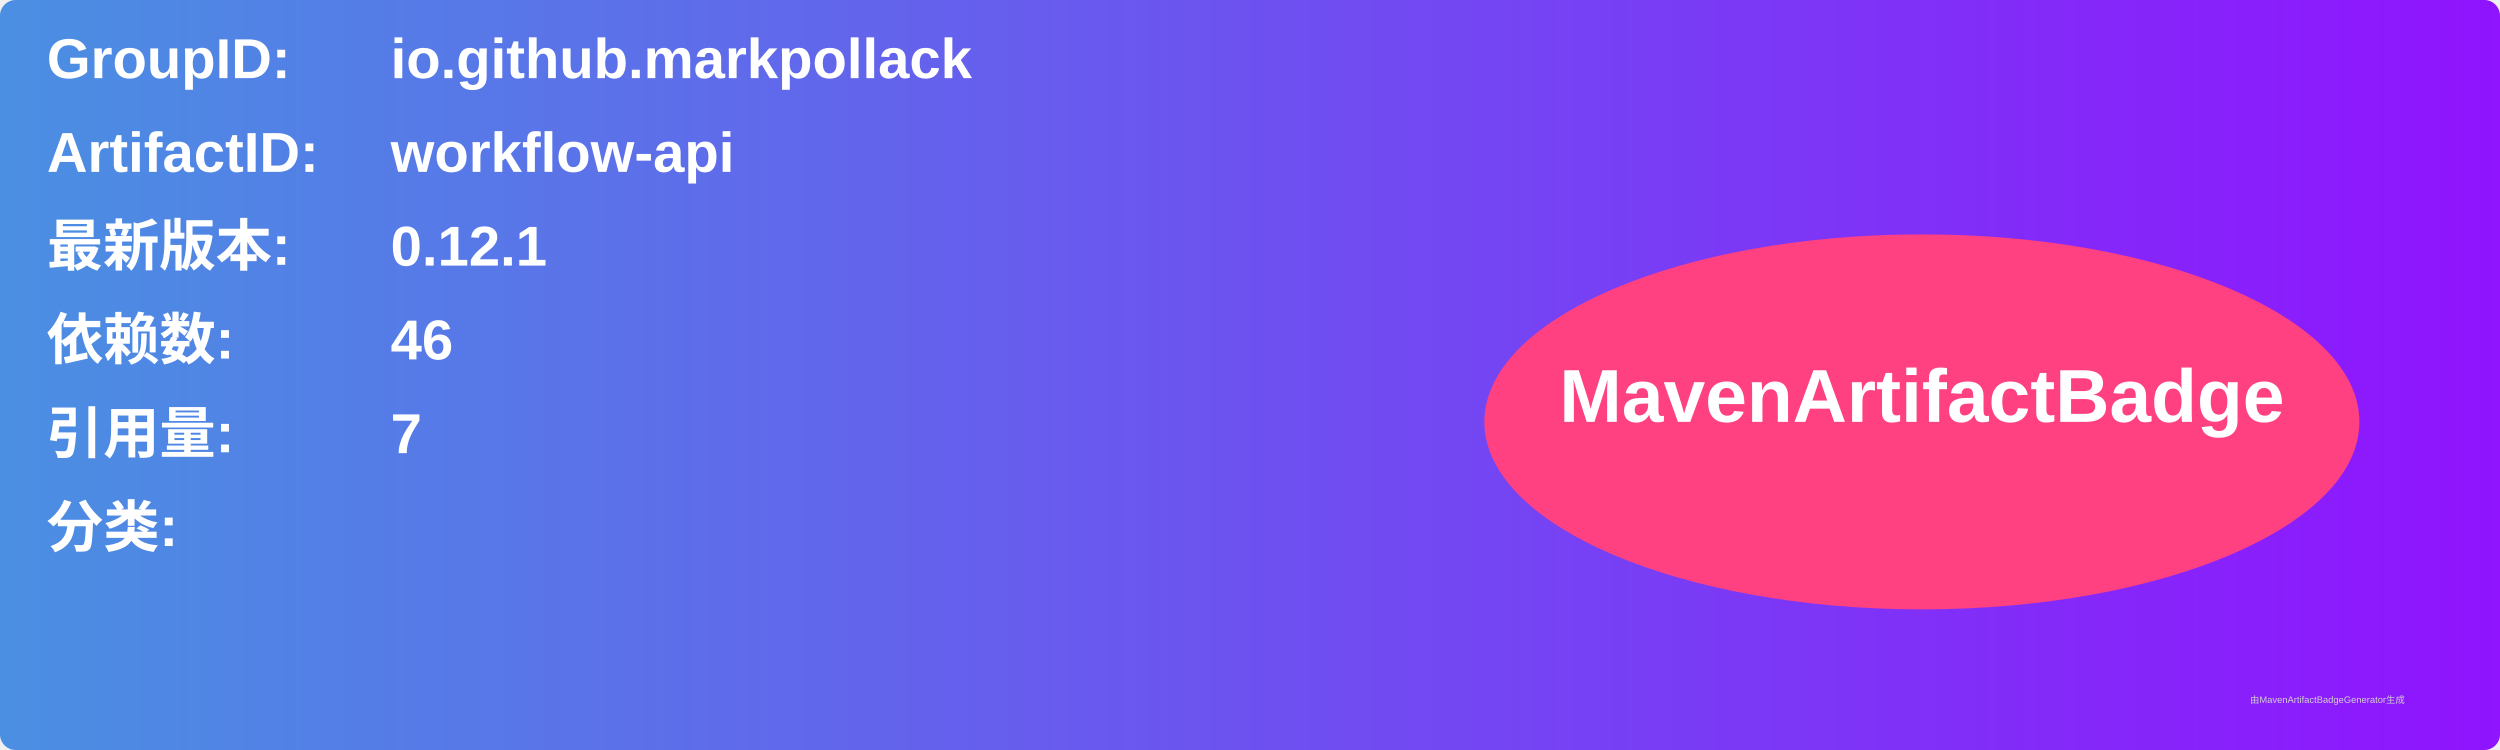
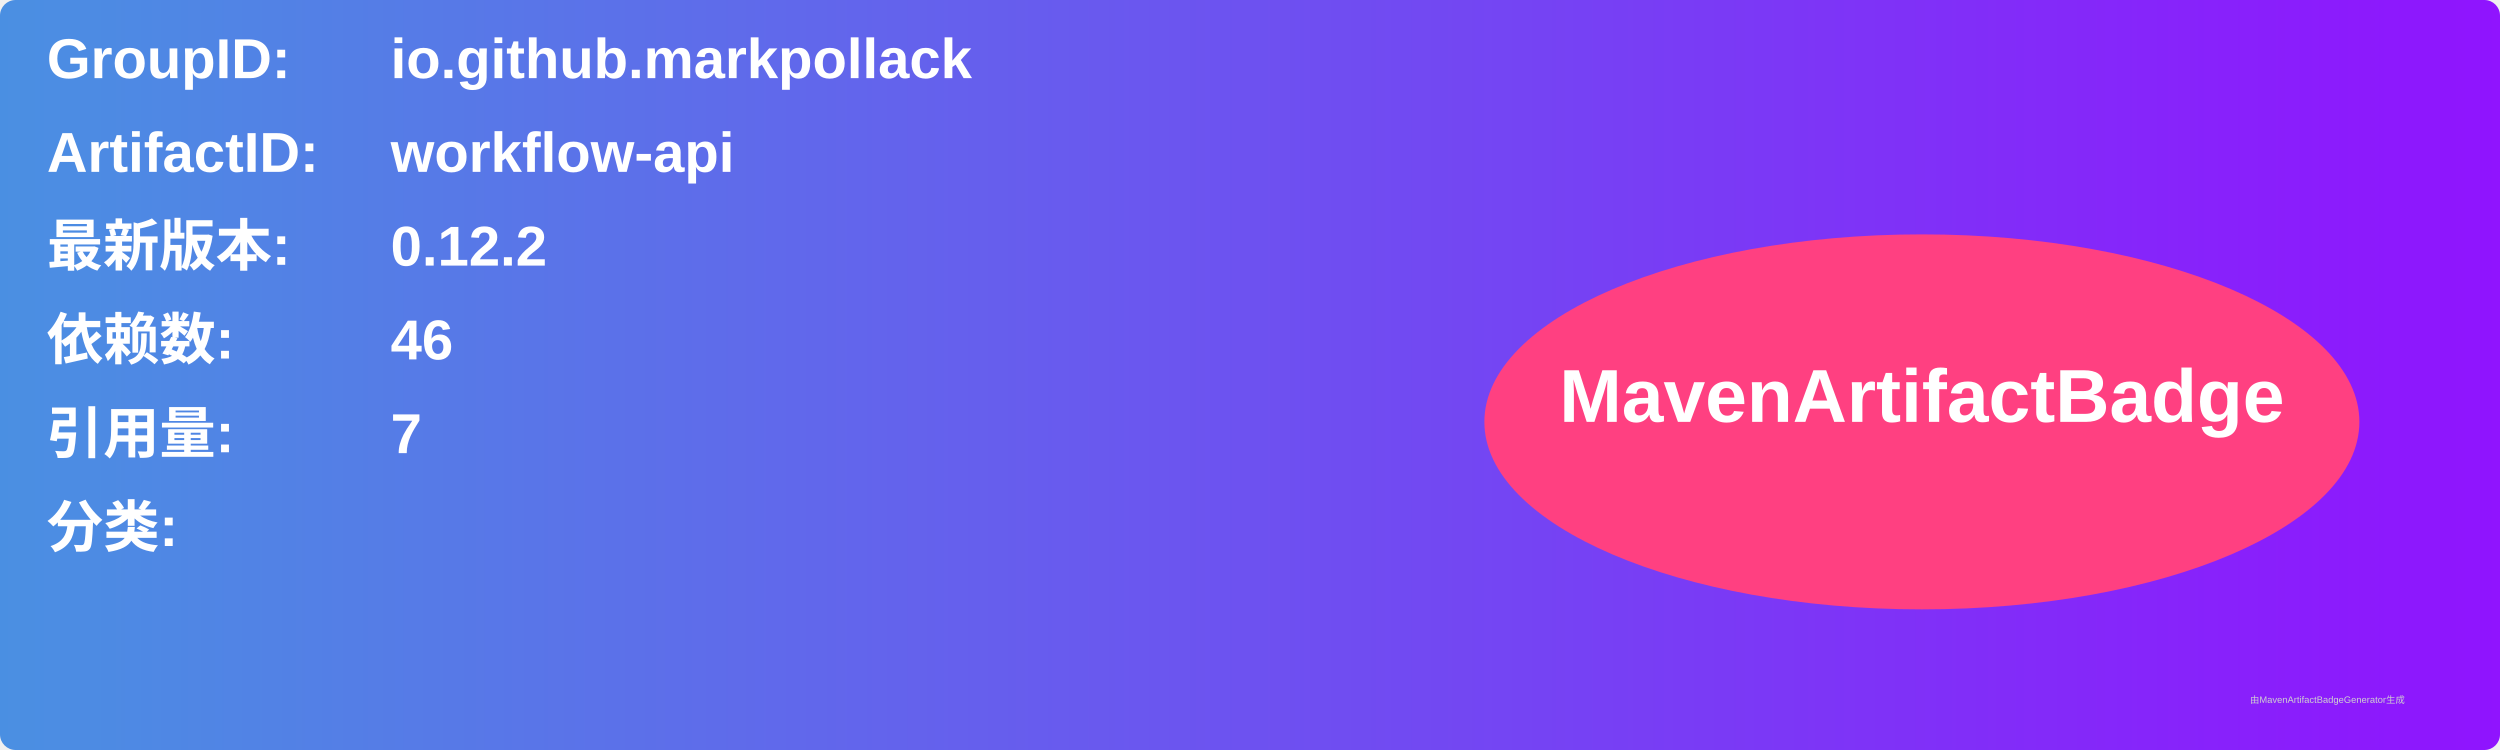
<svg xmlns="http://www.w3.org/2000/svg" width="800" height="240" viewBox="0 0 800 240">
  <linearGradient id="grad" x1="0%" y1="0%" x2="100%" y2="0%">
    <stop offset="0%" stop-color="#4a90e2" />
    <stop offset="100%" stop-color="#9013fe" />
  </linearGradient>
  <rect width="100%" height="100%" rx="5" ry="5" fill="url(#grad)" />
  <g transform="translate(15, 15)">
    <text x="0" y="10" font-family="Arial" font-size="18" fill="white" font-weight="bold" width="260">GroupID:</text>
    <text x="110" y="10" font-family="Arial" font-size="18" fill="white" font-weight="bold" width="460">io.github.markpollack</text>
    <text x="0" y="40" font-family="Arial" font-size="18" fill="white" font-weight="bold" width="260">ArtifactID:</text>
    <text x="110" y="40" font-family="Arial" font-size="18" fill="white" font-weight="bold" width="460">workflow-api</text>
    <text x="0" y="70" font-family="Arial" font-size="18" fill="white" font-weight="bold">最新版本:</text>
    <text x="110" y="70" font-family="Arial" font-size="18" fill="white" font-weight="bold">
-       <tspan font-weight="bold">0.12.1</tspan>
+       <tspan font-weight="bold">0.12.2</tspan>
    </text>
    <text x="0" y="100" font-family="Arial" font-size="18" fill="white" font-weight="bold">依赖数: </text>
    <text x="110" y="100" font-family="Arial" font-size="18" fill="white">
      <tspan font-weight="bold">46</tspan>
    </text>
    <text x="0" y="130" font-family="Arial" font-size="18" fill="white" font-weight="bold">引用量: </text>
    <text x="110" y="130" font-family="Arial" font-size="18" fill="white">
      <tspan font-weight="bold">7</tspan>
    </text>
    <text x="0" y="160" font-family="Arial" font-size="18" fill="white" font-weight="bold">分类:</text>
    <text x="10" y="190" font-family="Arial" font-size="10" fill="white">
      <tspan font-weight="bold" />
    </text>
    <ellipse cx="600" cy="120" rx="140" ry="60" fill="#ff4081" />
    <text x="600" y="120" text-anchor="middle" font-family="Arial" font-size="24" fill="white" font-weight="bold">MavenArtifactBadge</text>
  </g>
  <text x="720" y="225" font-family="Arial" font-size="3" fill="#d0d0d0">由MavenArtifactBadgeGenerator生成</text>
</svg>
